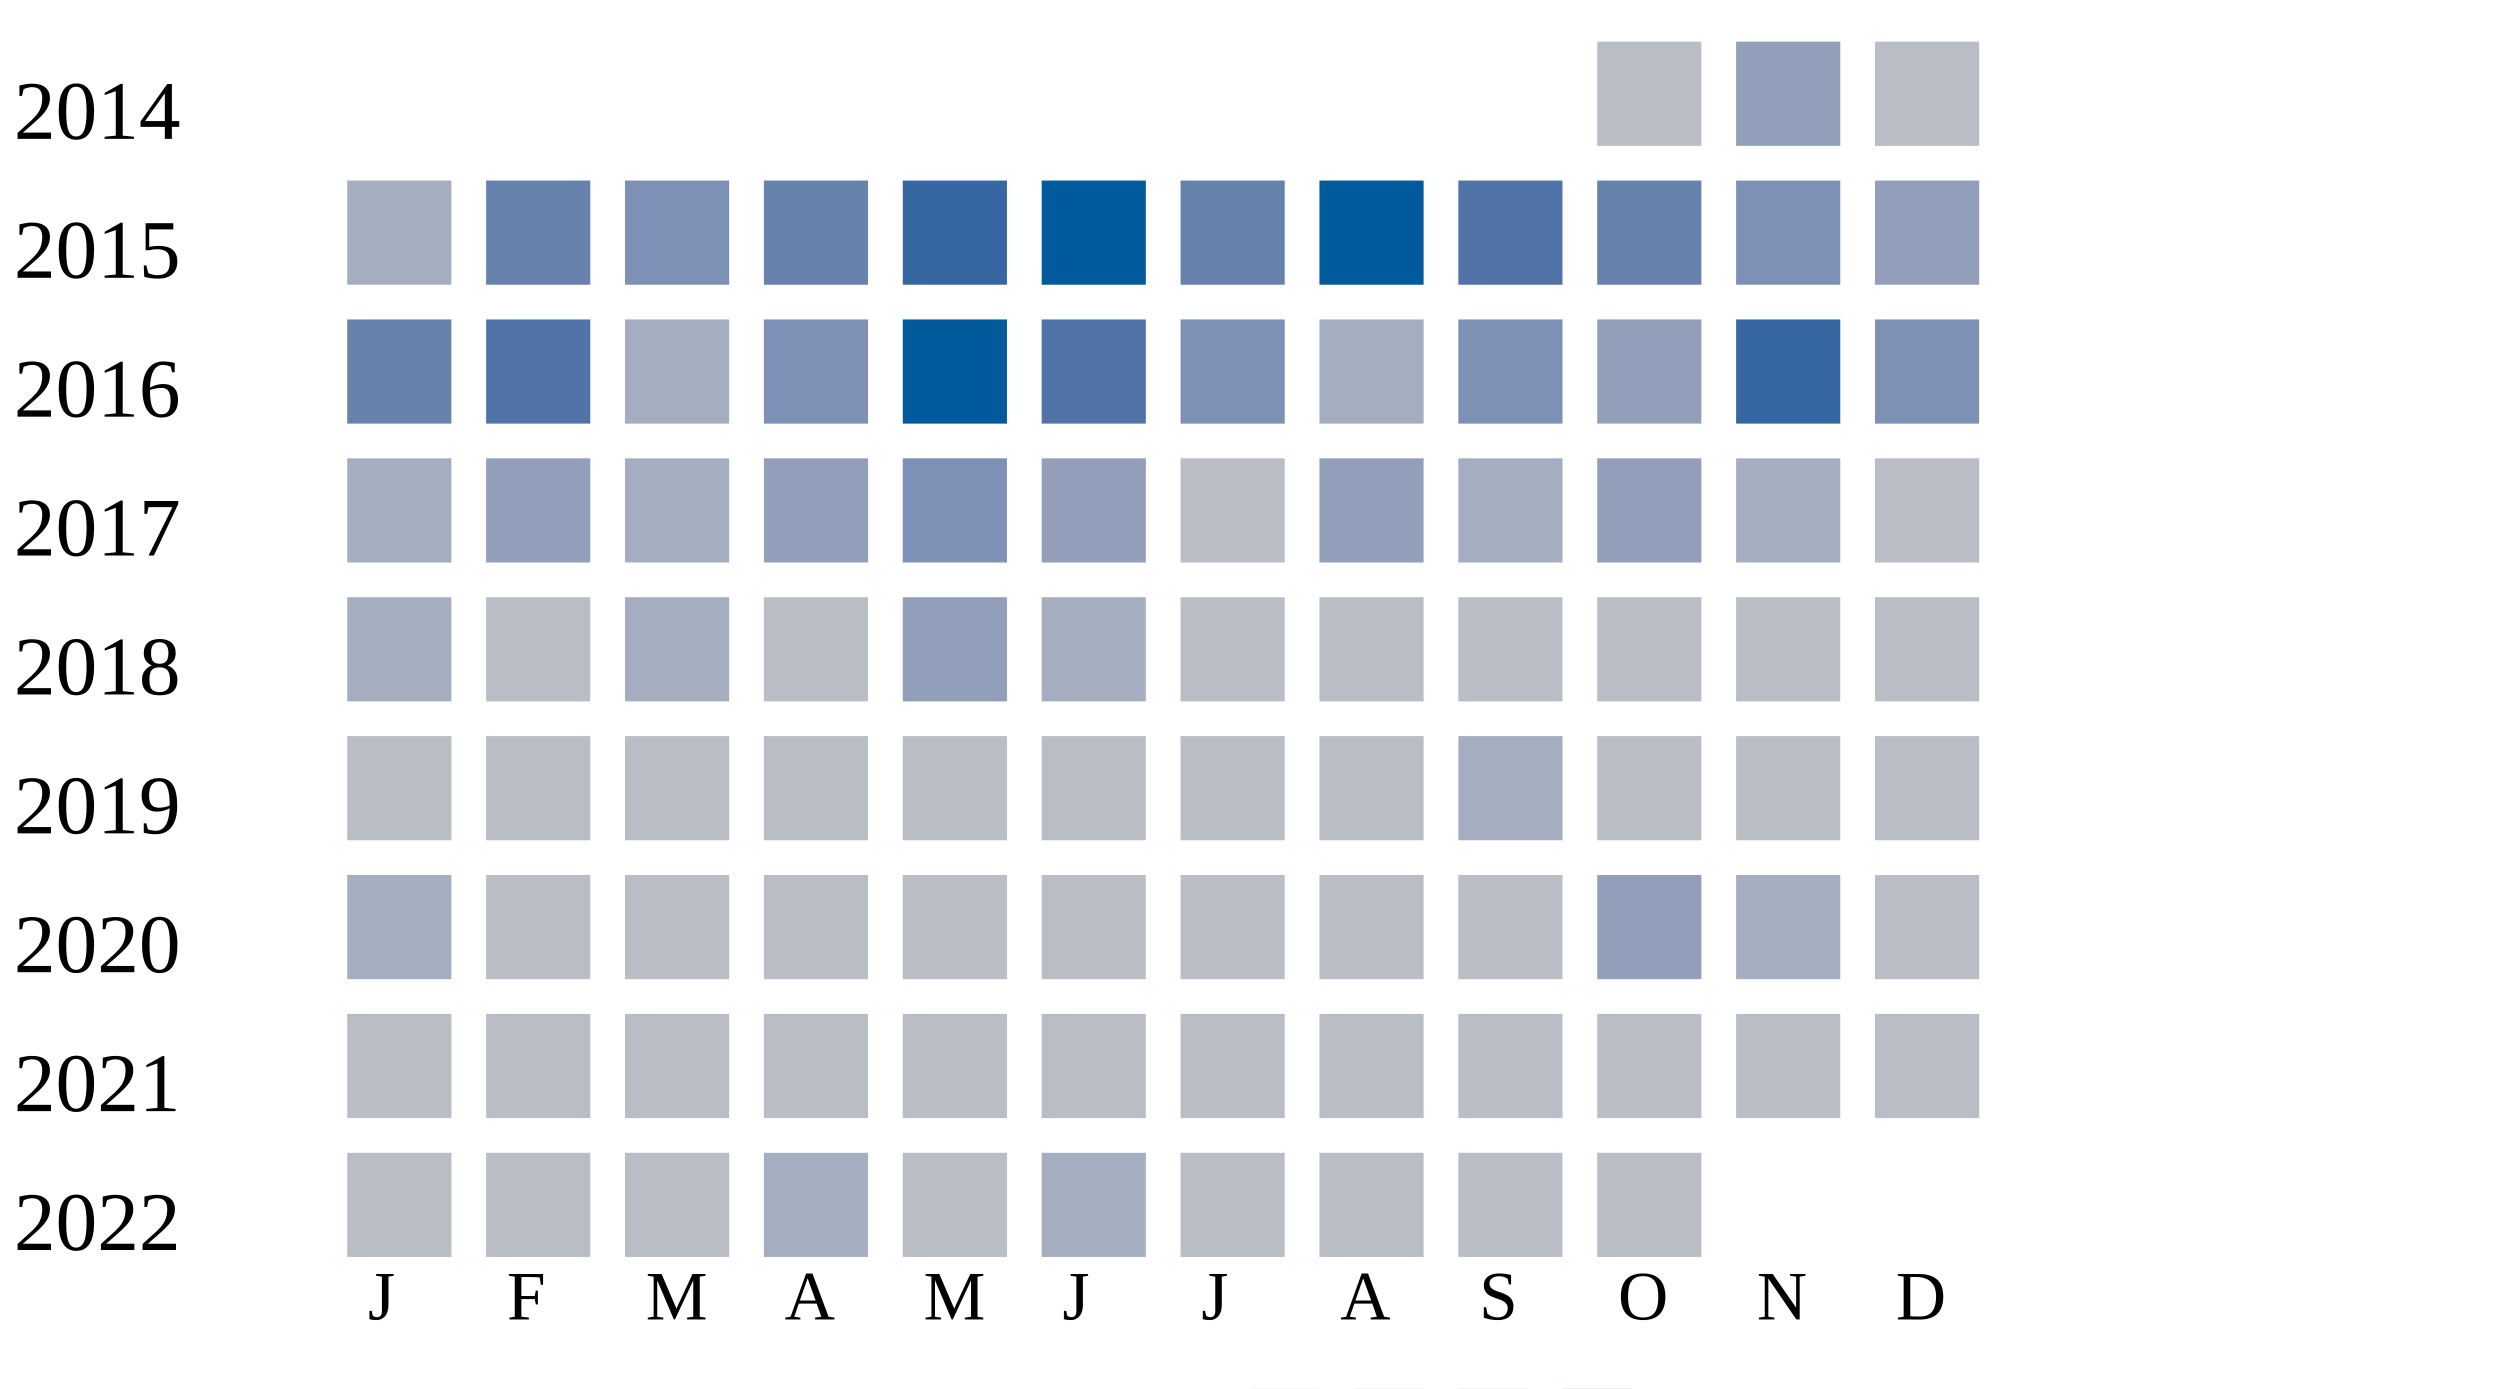
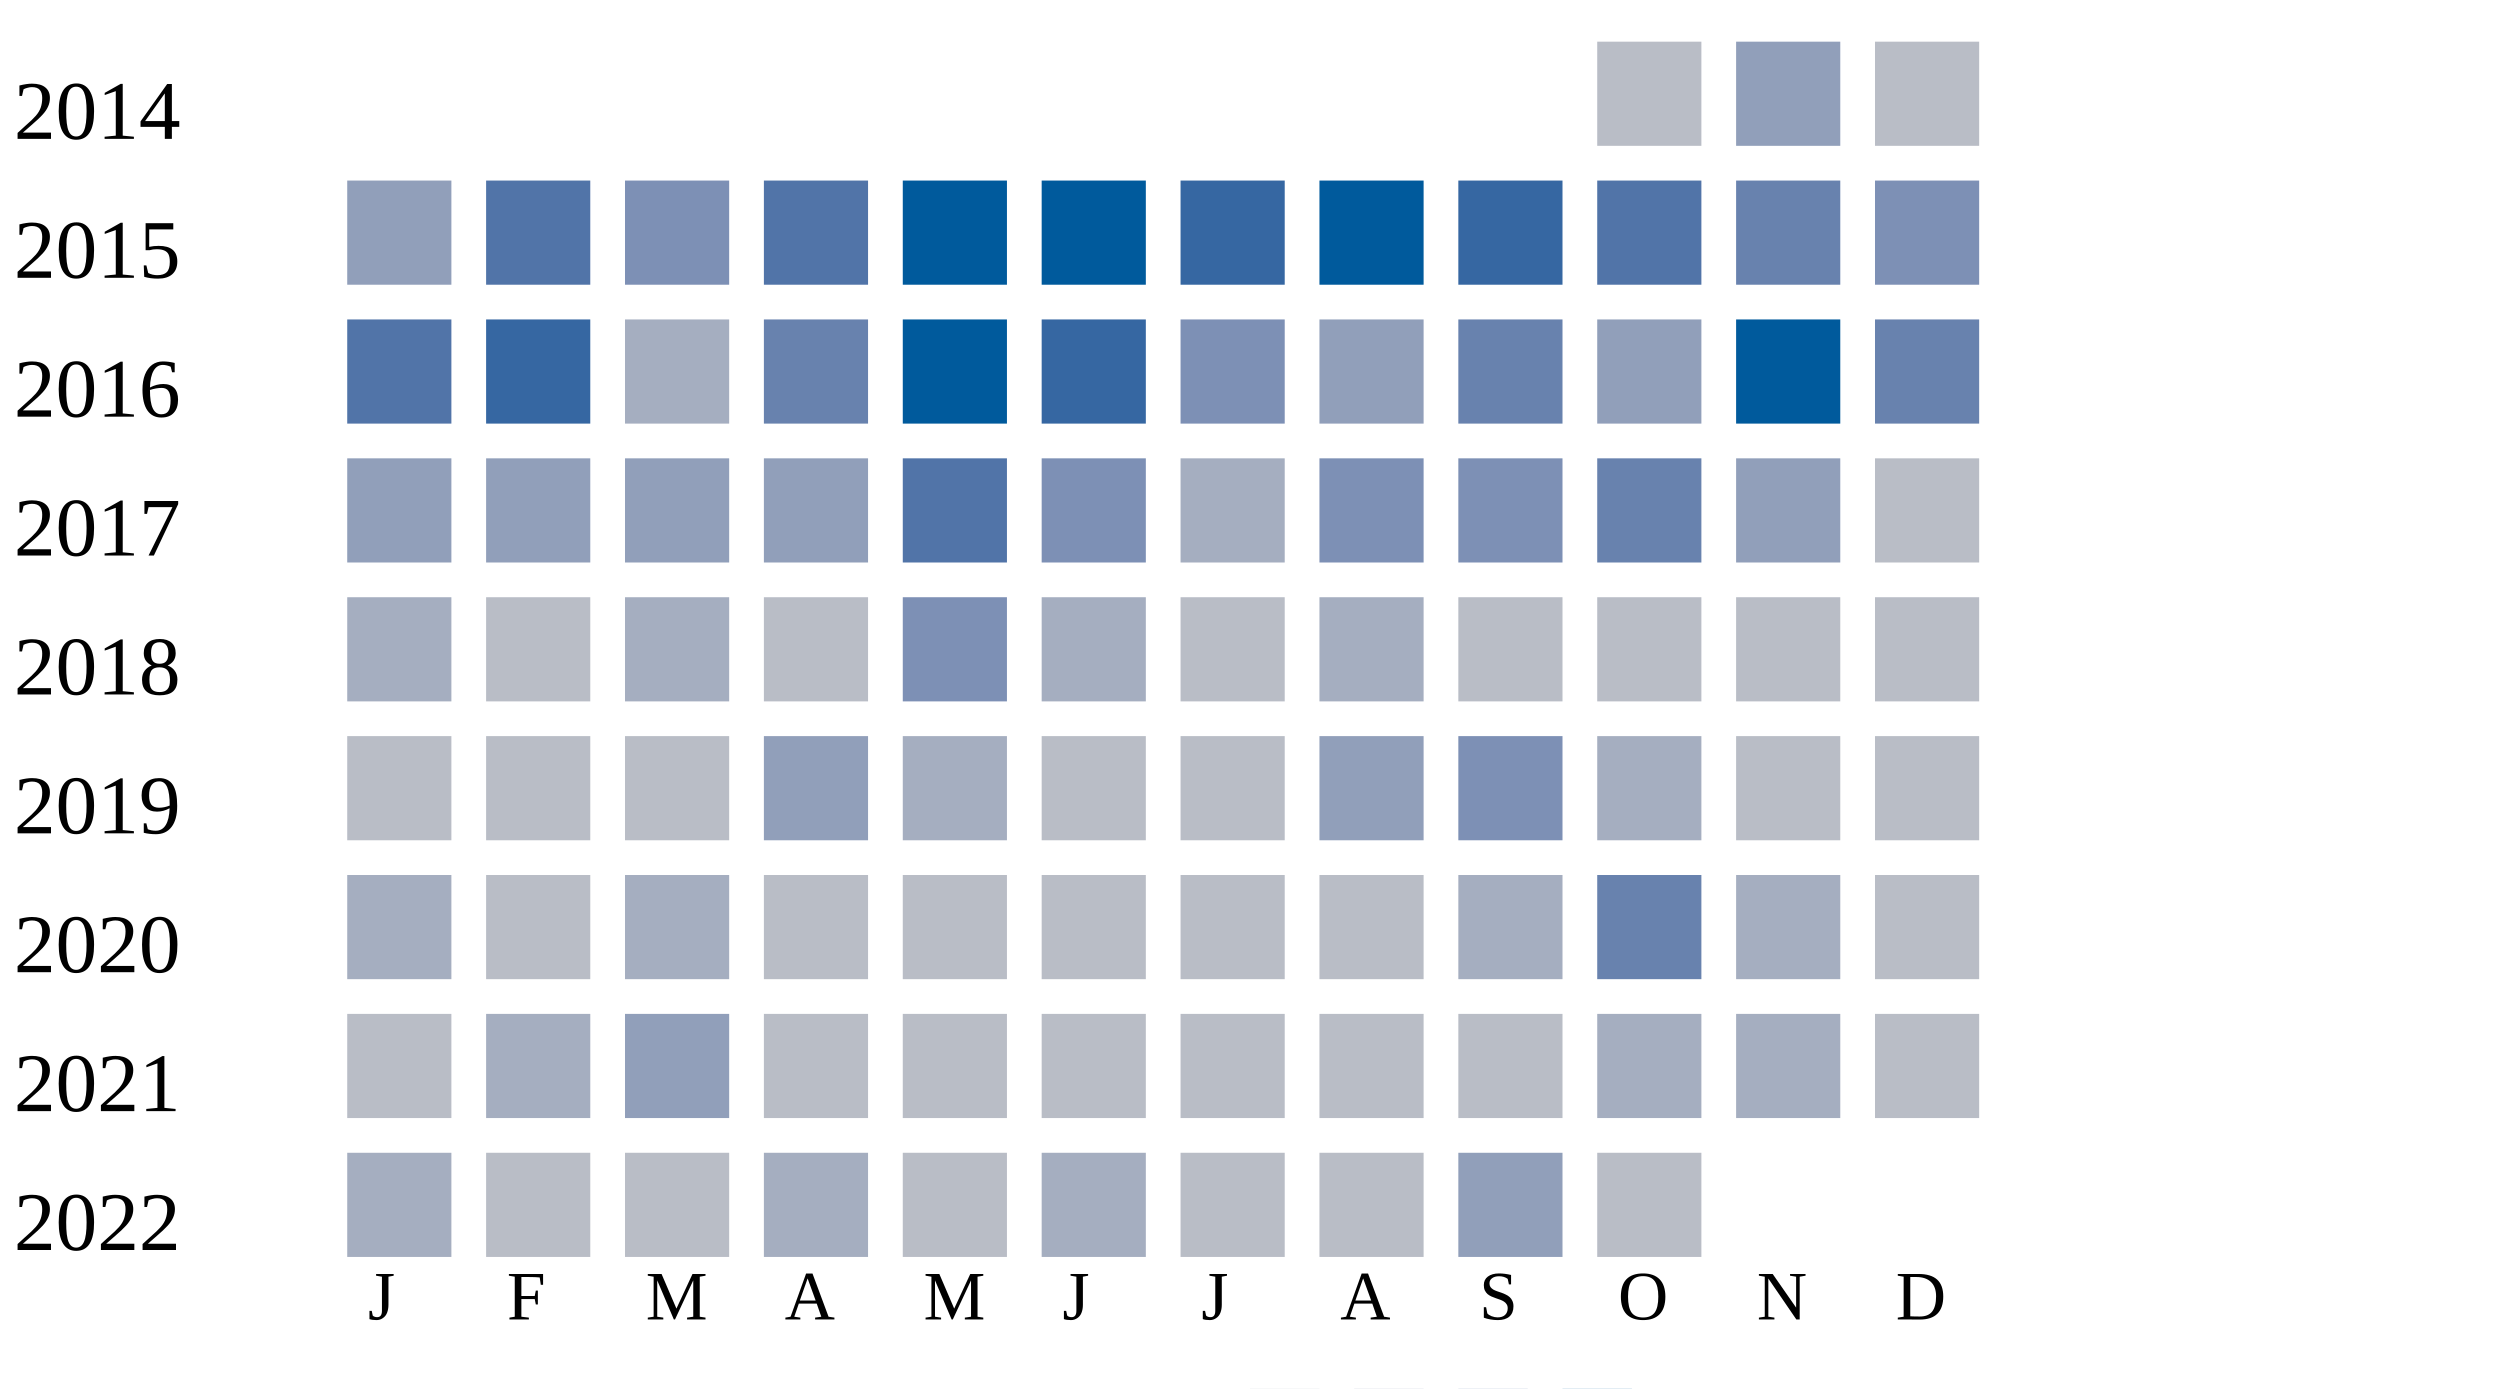
<svg xmlns="http://www.w3.org/2000/svg" width="360" height="200">
  <g transform="translate(0 0)">
    <text x="2" y="20">2014</text>
    <rect x="230" y="6" width="15" height="15" fill="#b9bdc6" />
    <rect x="250" y="6" width="15" height="15" fill="#919fba" />
    <rect x="270" y="6" width="15" height="15" fill="#b9bdc6" />
  </g>
  <g transform="translate(0 20)">
    <text x="2" y="20">2015</text>
-     <rect x="50" y="6" width="15" height="15" fill="#a5aec0" />
-     <rect x="70" y="6" width="15" height="15" fill="#6882ae" />
+     <rect x="50" y="6" width="15" height="15" fill="#919fba" />
+     <rect x="70" y="6" width="15" height="15" fill="#5174a8" />
    <rect x="90" y="6" width="15" height="15" fill="#7d90b5" />
-     <rect x="110" y="6" width="15" height="15" fill="#6882ae" />
-     <rect x="130" y="6" width="15" height="15" fill="#3667a2" />
+     <rect x="110" y="6" width="15" height="15" fill="#5174a8" />
+     <rect x="130" y="6" width="15" height="15" fill="#005a9c" />
    <rect x="150" y="6" width="15" height="15" fill="#005a9c" />
-     <rect x="170" y="6" width="15" height="15" fill="#6882ae" />
+     <rect x="170" y="6" width="15" height="15" fill="#3667a2" />
    <rect x="190" y="6" width="15" height="15" fill="#005a9c" />
-     <rect x="210" y="6" width="15" height="15" fill="#5174a8" />
-     <rect x="230" y="6" width="15" height="15" fill="#6882ae" />
-     <rect x="250" y="6" width="15" height="15" fill="#7d90b5" />
-     <rect x="270" y="6" width="15" height="15" fill="#919fba" />
+     <rect x="210" y="6" width="15" height="15" fill="#3667a2" />
+     <rect x="230" y="6" width="15" height="15" fill="#5174a8" />
+     <rect x="250" y="6" width="15" height="15" fill="#6882ae" />
+     <rect x="270" y="6" width="15" height="15" fill="#7d90b5" />
  </g>
  <g transform="translate(0 40)">
    <text x="2" y="20">2016</text>
-     <rect x="50" y="6" width="15" height="15" fill="#6882ae" />
-     <rect x="70" y="6" width="15" height="15" fill="#5174a8" />
+     <rect x="50" y="6" width="15" height="15" fill="#5174a8" />
+     <rect x="70" y="6" width="15" height="15" fill="#3667a2" />
    <rect x="90" y="6" width="15" height="15" fill="#a5aec0" />
-     <rect x="110" y="6" width="15" height="15" fill="#7d90b5" />
+     <rect x="110" y="6" width="15" height="15" fill="#6882ae" />
    <rect x="130" y="6" width="15" height="15" fill="#005a9c" />
-     <rect x="150" y="6" width="15" height="15" fill="#5174a8" />
+     <rect x="150" y="6" width="15" height="15" fill="#3667a2" />
    <rect x="170" y="6" width="15" height="15" fill="#7d90b5" />
-     <rect x="190" y="6" width="15" height="15" fill="#a5aec0" />
-     <rect x="210" y="6" width="15" height="15" fill="#7d90b5" />
+     <rect x="190" y="6" width="15" height="15" fill="#919fba" />
+     <rect x="210" y="6" width="15" height="15" fill="#6882ae" />
    <rect x="230" y="6" width="15" height="15" fill="#919fba" />
-     <rect x="250" y="6" width="15" height="15" fill="#3667a2" />
-     <rect x="270" y="6" width="15" height="15" fill="#7d90b5" />
+     <rect x="250" y="6" width="15" height="15" fill="#005a9c" />
+     <rect x="270" y="6" width="15" height="15" fill="#6882ae" />
  </g>
  <g transform="translate(0 60)">
    <text x="2" y="20">2017</text>
-     <rect x="50" y="6" width="15" height="15" fill="#a5aec0" />
+     <rect x="50" y="6" width="15" height="15" fill="#919fba" />
    <rect x="70" y="6" width="15" height="15" fill="#919fba" />
-     <rect x="90" y="6" width="15" height="15" fill="#a5aec0" />
+     <rect x="90" y="6" width="15" height="15" fill="#919fba" />
    <rect x="110" y="6" width="15" height="15" fill="#919fba" />
-     <rect x="130" y="6" width="15" height="15" fill="#7d90b5" />
-     <rect x="150" y="6" width="15" height="15" fill="#919fba" />
-     <rect x="170" y="6" width="15" height="15" fill="#b9bdc6" />
-     <rect x="190" y="6" width="15" height="15" fill="#919fba" />
-     <rect x="210" y="6" width="15" height="15" fill="#a5aec0" />
-     <rect x="230" y="6" width="15" height="15" fill="#919fba" />
-     <rect x="250" y="6" width="15" height="15" fill="#a5aec0" />
+     <rect x="130" y="6" width="15" height="15" fill="#5174a8" />
+     <rect x="150" y="6" width="15" height="15" fill="#7d90b5" />
+     <rect x="170" y="6" width="15" height="15" fill="#a5aec0" />
+     <rect x="190" y="6" width="15" height="15" fill="#7d90b5" />
+     <rect x="210" y="6" width="15" height="15" fill="#7d90b5" />
+     <rect x="230" y="6" width="15" height="15" fill="#6882ae" />
+     <rect x="250" y="6" width="15" height="15" fill="#919fba" />
    <rect x="270" y="6" width="15" height="15" fill="#b9bdc6" />
  </g>
  <g transform="translate(0 80)">
    <text x="2" y="20">2018</text>
    <rect x="50" y="6" width="15" height="15" fill="#a5aec0" />
    <rect x="70" y="6" width="15" height="15" fill="#b9bdc6" />
    <rect x="90" y="6" width="15" height="15" fill="#a5aec0" />
    <rect x="110" y="6" width="15" height="15" fill="#b9bdc6" />
-     <rect x="130" y="6" width="15" height="15" fill="#919fba" />
+     <rect x="130" y="6" width="15" height="15" fill="#7d90b5" />
    <rect x="150" y="6" width="15" height="15" fill="#a5aec0" />
    <rect x="170" y="6" width="15" height="15" fill="#b9bdc6" />
-     <rect x="190" y="6" width="15" height="15" fill="#b9bdc6" />
+     <rect x="190" y="6" width="15" height="15" fill="#a5aec0" />
    <rect x="210" y="6" width="15" height="15" fill="#b9bdc6" />
    <rect x="230" y="6" width="15" height="15" fill="#b9bdc6" />
    <rect x="250" y="6" width="15" height="15" fill="#b9bdc6" />
    <rect x="270" y="6" width="15" height="15" fill="#b9bdc6" />
  </g>
  <g transform="translate(0 100)">
    <text x="2" y="20">2019</text>
    <rect x="50" y="6" width="15" height="15" fill="#b9bdc6" />
    <rect x="70" y="6" width="15" height="15" fill="#b9bdc6" />
    <rect x="90" y="6" width="15" height="15" fill="#b9bdc6" />
-     <rect x="110" y="6" width="15" height="15" fill="#b9bdc6" />
-     <rect x="130" y="6" width="15" height="15" fill="#b9bdc6" />
+     <rect x="110" y="6" width="15" height="15" fill="#919fba" />
+     <rect x="130" y="6" width="15" height="15" fill="#a5aec0" />
    <rect x="150" y="6" width="15" height="15" fill="#b9bdc6" />
    <rect x="170" y="6" width="15" height="15" fill="#b9bdc6" />
-     <rect x="190" y="6" width="15" height="15" fill="#b9bdc6" />
-     <rect x="210" y="6" width="15" height="15" fill="#a5aec0" />
-     <rect x="230" y="6" width="15" height="15" fill="#b9bdc6" />
+     <rect x="190" y="6" width="15" height="15" fill="#919fba" />
+     <rect x="210" y="6" width="15" height="15" fill="#7d90b5" />
+     <rect x="230" y="6" width="15" height="15" fill="#a5aec0" />
    <rect x="250" y="6" width="15" height="15" fill="#b9bdc6" />
    <rect x="270" y="6" width="15" height="15" fill="#b9bdc6" />
  </g>
  <g transform="translate(0 120)">
    <text x="2" y="20">2020</text>
    <rect x="50" y="6" width="15" height="15" fill="#a5aec0" />
    <rect x="70" y="6" width="15" height="15" fill="#b9bdc6" />
-     <rect x="90" y="6" width="15" height="15" fill="#b9bdc6" />
+     <rect x="90" y="6" width="15" height="15" fill="#a5aec0" />
+     <rect x="110" y="6" width="15" height="15" fill="#b9bdc6" />
+     <rect x="130" y="6" width="15" height="15" fill="#b9bdc6" />
+     <rect x="150" y="6" width="15" height="15" fill="#b9bdc6" />
+     <rect x="170" y="6" width="15" height="15" fill="#b9bdc6" />
+     <rect x="190" y="6" width="15" height="15" fill="#b9bdc6" />
+     <rect x="210" y="6" width="15" height="15" fill="#a5aec0" />
+     <rect x="230" y="6" width="15" height="15" fill="#6882ae" />
+     <rect x="250" y="6" width="15" height="15" fill="#a5aec0" />
+     <rect x="270" y="6" width="15" height="15" fill="#b9bdc6" />
+   </g>
+   <g transform="translate(0 140)">
+     <text x="2" y="20">2021</text>
+     <rect x="50" y="6" width="15" height="15" fill="#b9bdc6" />
+     <rect x="70" y="6" width="15" height="15" fill="#a5aec0" />
+     <rect x="90" y="6" width="15" height="15" fill="#919fba" />
    <rect x="110" y="6" width="15" height="15" fill="#b9bdc6" />
    <rect x="130" y="6" width="15" height="15" fill="#b9bdc6" />
    <rect x="150" y="6" width="15" height="15" fill="#b9bdc6" />
    <rect x="170" y="6" width="15" height="15" fill="#b9bdc6" />
    <rect x="190" y="6" width="15" height="15" fill="#b9bdc6" />
    <rect x="210" y="6" width="15" height="15" fill="#b9bdc6" />
-     <rect x="230" y="6" width="15" height="15" fill="#919fba" />
+     <rect x="230" y="6" width="15" height="15" fill="#a5aec0" />
    <rect x="250" y="6" width="15" height="15" fill="#a5aec0" />
-     <rect x="270" y="6" width="15" height="15" fill="#b9bdc6" />
-   </g>
-   <g transform="translate(0 140)">
-     <text x="2" y="20">2021</text>
-     <rect x="50" y="6" width="15" height="15" fill="#b9bdc6" />
-     <rect x="70" y="6" width="15" height="15" fill="#b9bdc6" />
-     <rect x="90" y="6" width="15" height="15" fill="#b9bdc6" />
-     <rect x="110" y="6" width="15" height="15" fill="#b9bdc6" />
-     <rect x="130" y="6" width="15" height="15" fill="#b9bdc6" />
-     <rect x="150" y="6" width="15" height="15" fill="#b9bdc6" />
-     <rect x="170" y="6" width="15" height="15" fill="#b9bdc6" />
-     <rect x="190" y="6" width="15" height="15" fill="#b9bdc6" />
-     <rect x="210" y="6" width="15" height="15" fill="#b9bdc6" />
-     <rect x="230" y="6" width="15" height="15" fill="#b9bdc6" />
-     <rect x="250" y="6" width="15" height="15" fill="#b9bdc6" />
    <rect x="270" y="6" width="15" height="15" fill="#b9bdc6" />
  </g>
  <g transform="translate(0 160)">
    <text x="2" y="20">2022</text>
-     <rect x="50" y="6" width="15" height="15" fill="#b9bdc6" />
+     <rect x="50" y="6" width="15" height="15" fill="#a5aec0" />
    <rect x="70" y="6" width="15" height="15" fill="#b9bdc6" />
    <rect x="90" y="6" width="15" height="15" fill="#b9bdc6" />
    <rect x="110" y="6" width="15" height="15" fill="#a5aec0" />
    <rect x="130" y="6" width="15" height="15" fill="#b9bdc6" />
    <rect x="150" y="6" width="15" height="15" fill="#a5aec0" />
    <rect x="170" y="6" width="15" height="15" fill="#b9bdc6" />
    <rect x="190" y="6" width="15" height="15" fill="#b9bdc6" />
-     <rect x="210" y="6" width="15" height="15" fill="#b9bdc6" />
+     <rect x="210" y="6" width="15" height="15" fill="#919fba" />
    <rect x="230" y="6" width="15" height="15" fill="#b9bdc6" />
  </g>
  <text style="font-size: 10px; text-align: center" x="53" y="190">J</text>
  <text style="font-size: 10px; text-align: center" x="73" y="190">F</text>
  <text style="font-size: 10px; text-align: center" x="93" y="190">M</text>
  <text style="font-size: 10px; text-align: center" x="113" y="190">A</text>
  <text style="font-size: 10px; text-align: center" x="133" y="190">M</text>
  <text style="font-size: 10px; text-align: center" x="153" y="190">J</text>
  <text style="font-size: 10px; text-align: center" x="173" y="190">J</text>
  <text style="font-size: 10px; text-align: center" x="193" y="190">A</text>
  <text style="font-size: 10px; text-align: center" x="213" y="190">S</text>
  <text style="font-size: 10px; text-align: center" x="233" y="190">O</text>
  <text style="font-size: 10px; text-align: center" x="253" y="190">N</text>
  <text style="font-size: 10px; text-align: center" x="273" y="190">D</text>
  <text style="font-size: 10px;" x="155" y="209">Less</text>
  <rect fill="#b9bdc6" width="10" height="10" x="180" y="200" />
  <rect fill="#919fba" width="10" height="10" x="195" y="200" />
  <rect fill="#6882ae" width="10" height="10" x="210" y="200" />
  <rect fill="#005a9c" width="10" height="10" x="225" y="200" />
  <text x="240" y="209" style="font-size: 10px;">More</text>
</svg>
